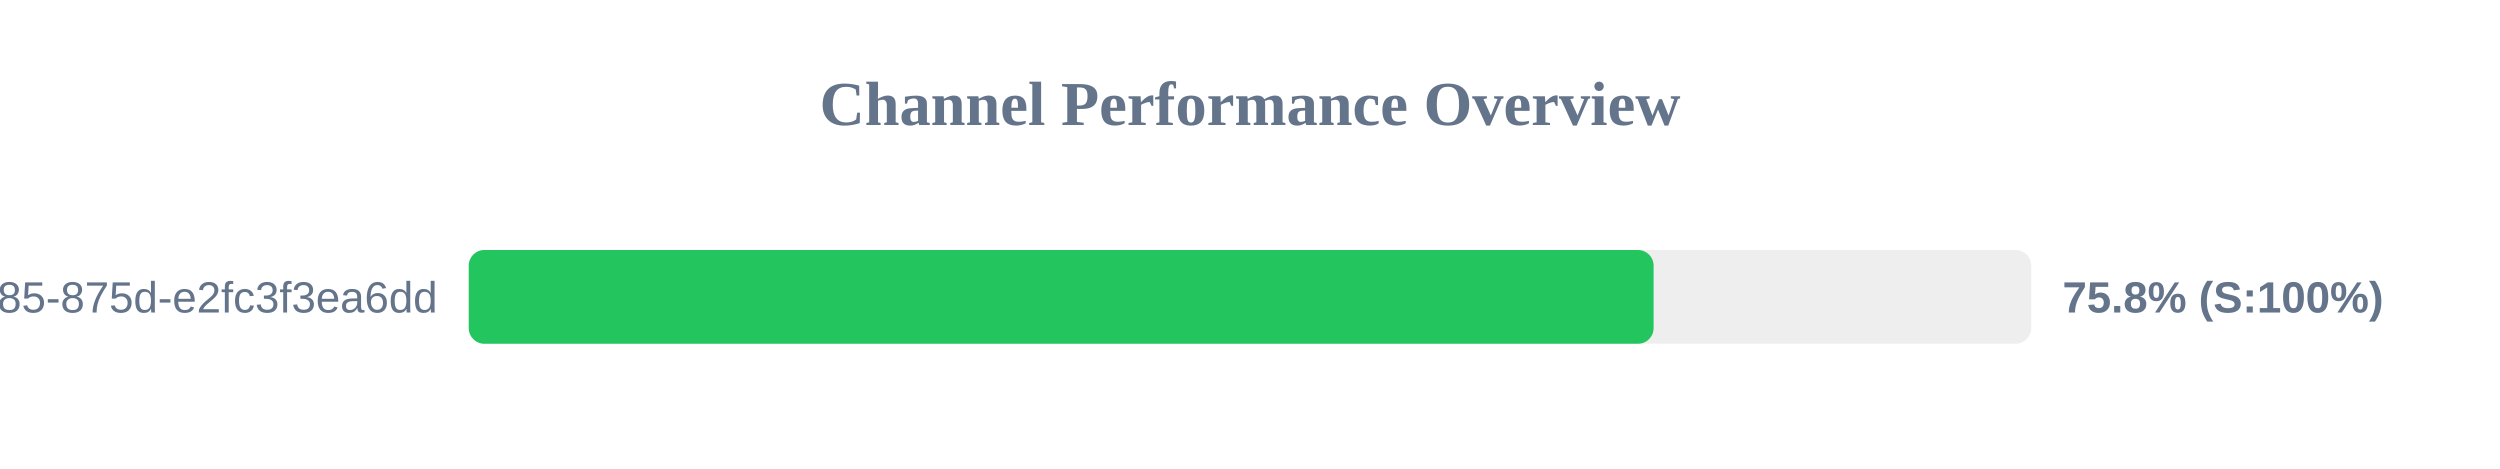
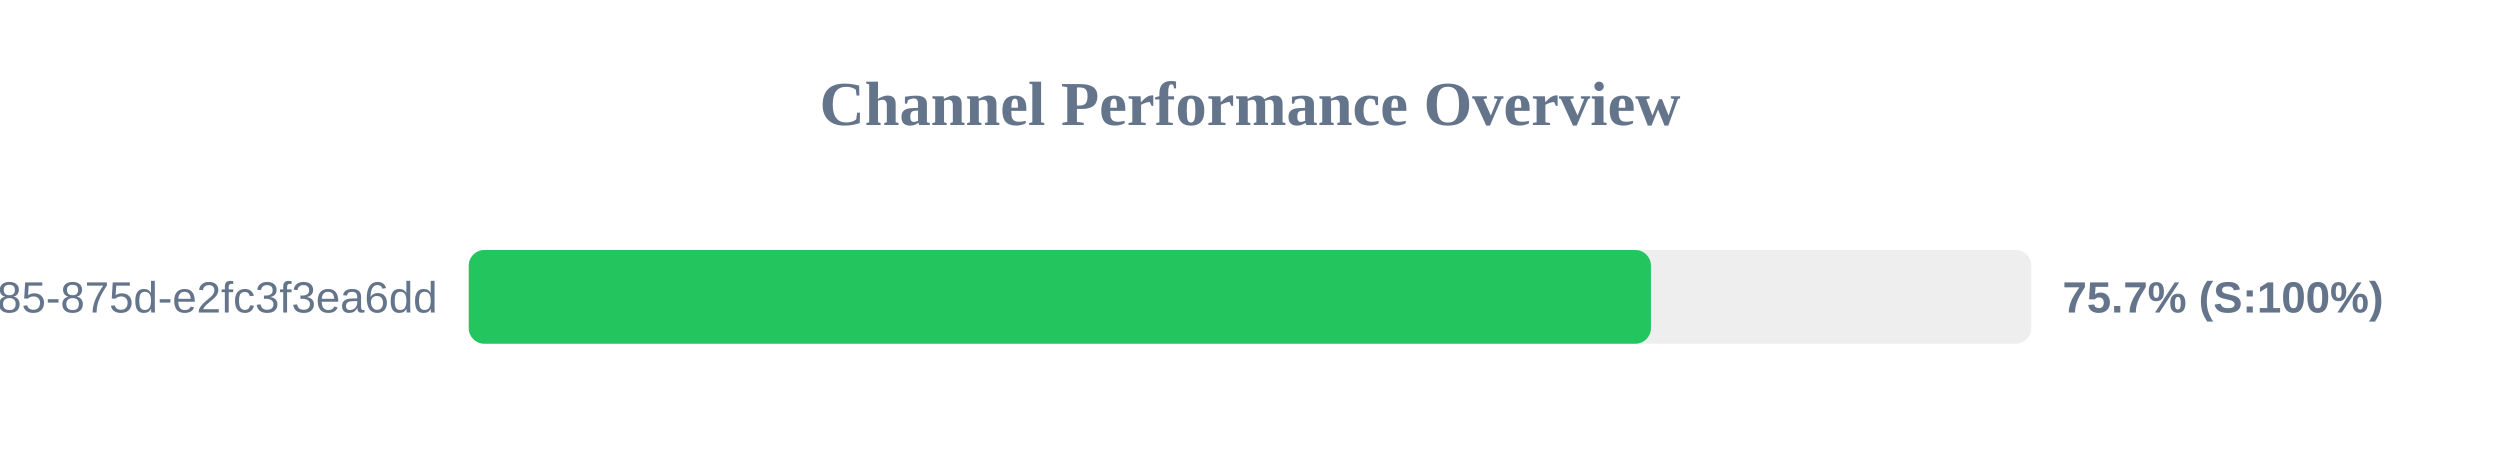
<svg xmlns="http://www.w3.org/2000/svg" width="800" height="150" version="1.1">
  <style>
        .row { font: 14px Arial; fill: #64748b; }
        .score { font: bold 14px Arial; fill: #64748b; }
    </style>
  <text x="400" y="40" text-anchor="middle" font-size="20px" font-weight="bold" fill="#64748b">Channel Performance Overview</text>
  <rect x="150" y="80" width="500" height="30" fill="#eee" rx="5" />
-   <rect x="150" y="80" width="379.15" height="30" fill="#22c55e" rx="5" />
+   <rect x="150" y="80" width="378.3" height="30" fill="#22c55e" rx="5" />
  <text x="140" y="100" text-anchor="end" class="row">?uuid=1045aedf-053c-4585-875d-e2fc3f3ea6dd</text>
-   <text x="660" y="100" text-anchor="start" class="score">75.8% (S:100%)</text>
+   <text x="660" y="100" text-anchor="start" class="score">75.7% (S:100%)</text>
</svg>
